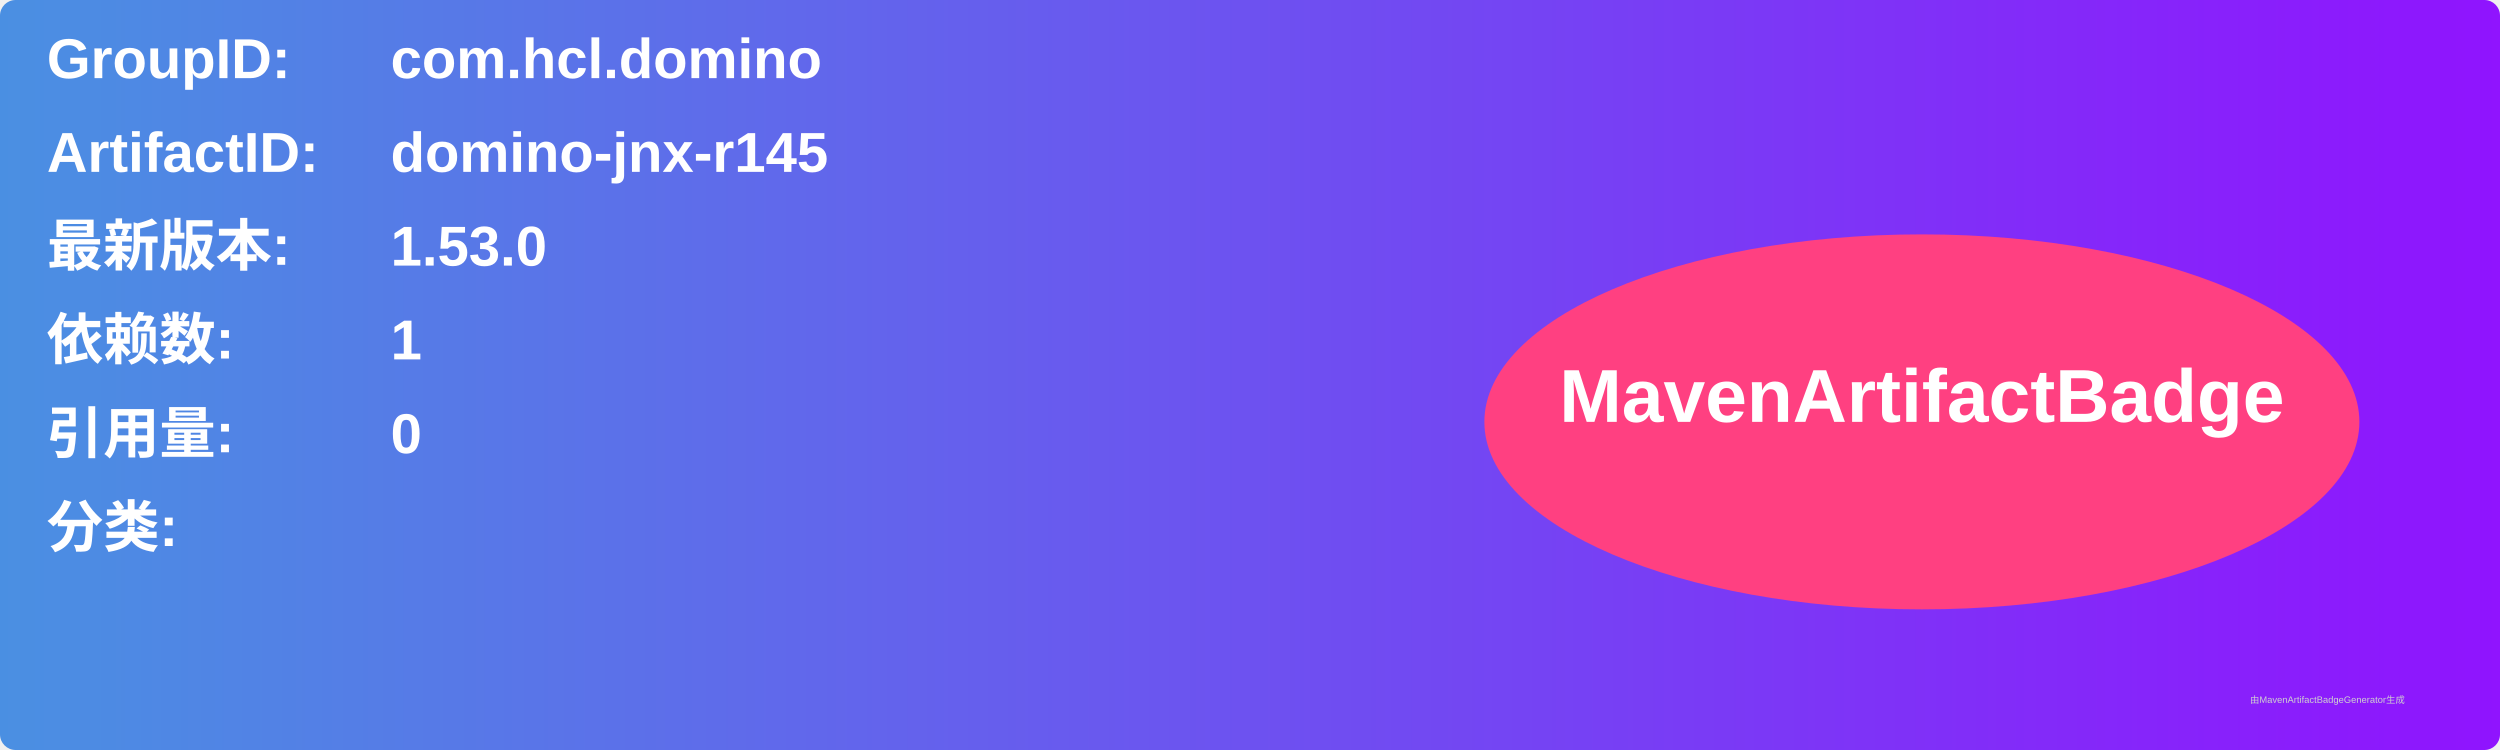
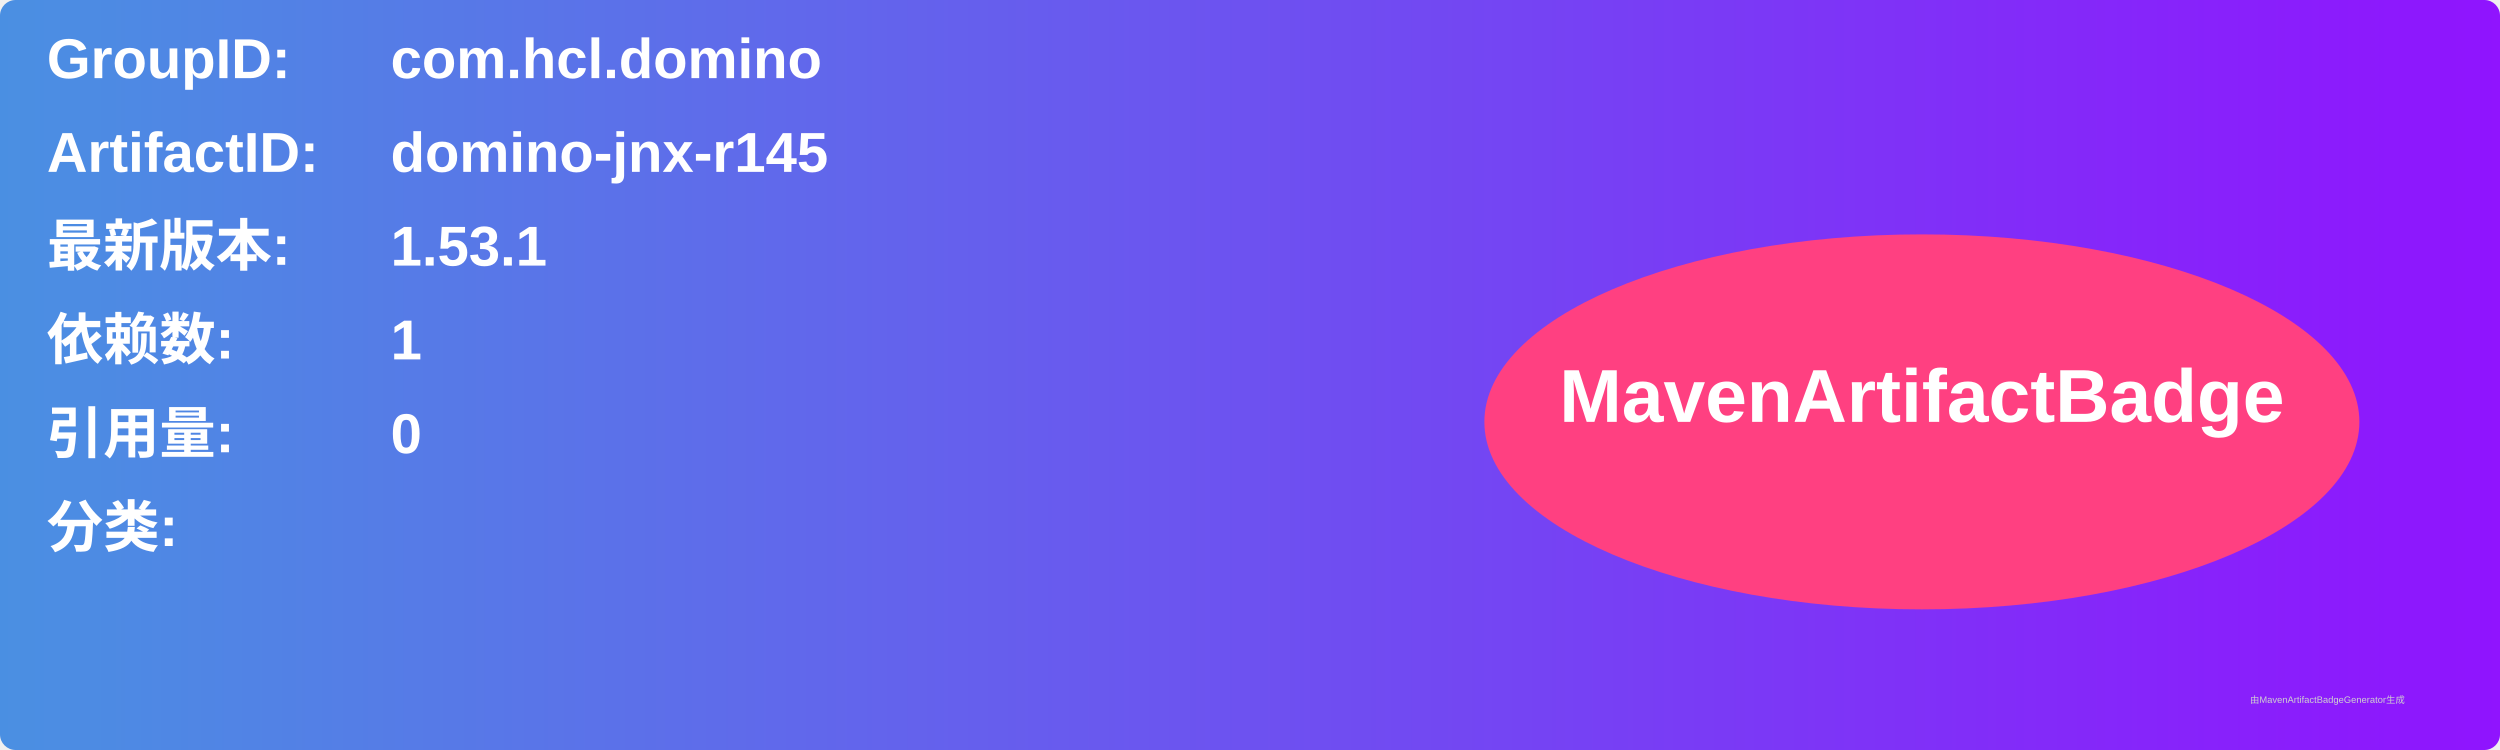
<svg xmlns="http://www.w3.org/2000/svg" width="800" height="240" viewBox="0 0 800 240">
  <linearGradient id="grad" x1="0%" y1="0%" x2="100%" y2="0%">
    <stop offset="0%" stop-color="#4a90e2" />
    <stop offset="100%" stop-color="#9013fe" />
  </linearGradient>
  <rect width="100%" height="100%" rx="5" ry="5" fill="url(#grad)" />
  <g transform="translate(15, 15)">
    <text x="0" y="10" font-family="Arial" font-size="18" fill="white" font-weight="bold" width="260">GroupID:</text>
    <text x="110" y="10" font-family="Arial" font-size="18" fill="white" font-weight="bold" width="460">com.hcl.domino</text>
    <text x="0" y="40" font-family="Arial" font-size="18" fill="white" font-weight="bold" width="260">ArtifactID:</text>
    <text x="110" y="40" font-family="Arial" font-size="18" fill="white" font-weight="bold" width="460">domino-jnx-r145</text>
    <text x="0" y="70" font-family="Arial" font-size="18" fill="white" font-weight="bold">最新版本:</text>
    <text x="110" y="70" font-family="Arial" font-size="18" fill="white" font-weight="bold">
-       <tspan font-weight="bold">1.53.0</tspan>
+       <tspan font-weight="bold">1.53.1</tspan>
    </text>
    <text x="0" y="100" font-family="Arial" font-size="18" fill="white" font-weight="bold">依赖数: </text>
    <text x="110" y="100" font-family="Arial" font-size="18" fill="white">
      <tspan font-weight="bold">1</tspan>
    </text>
    <text x="0" y="130" font-family="Arial" font-size="18" fill="white" font-weight="bold">引用量: </text>
    <text x="110" y="130" font-family="Arial" font-size="18" fill="white">
      <tspan font-weight="bold">0</tspan>
    </text>
    <text x="0" y="160" font-family="Arial" font-size="18" fill="white" font-weight="bold">分类:</text>
    <text x="10" y="190" font-family="Arial" font-size="10" fill="white">
      <tspan font-weight="bold" />
    </text>
    <ellipse cx="600" cy="120" rx="140" ry="60" fill="#ff4081" />
    <text x="600" y="120" text-anchor="middle" font-family="Arial" font-size="24" fill="white" font-weight="bold">MavenArtifactBadge</text>
  </g>
  <text x="720" y="225" font-family="Arial" font-size="3" fill="#d0d0d0">由MavenArtifactBadgeGenerator生成</text>
</svg>
